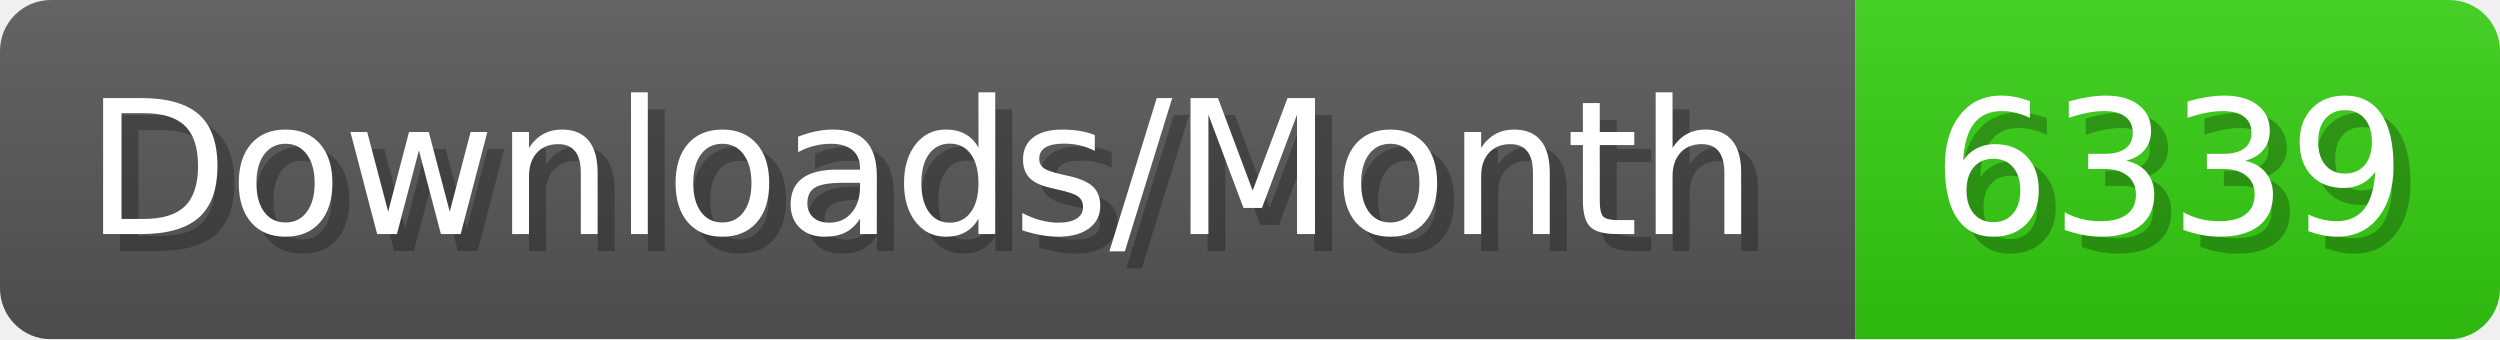
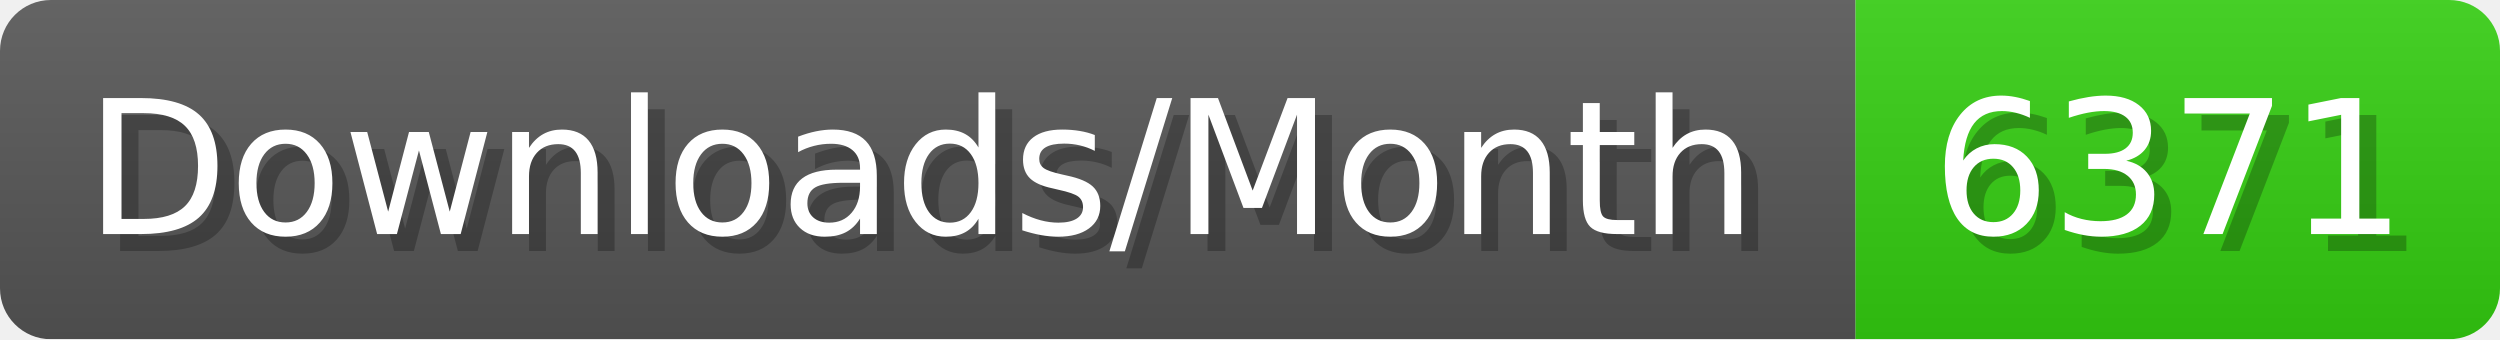
- <svg xmlns="http://www.w3.org/2000/svg" width="147.4" height="20" viewBox="0 0 1474 200" role="img" aria-label="Downloads/Month: 6339">
+ <svg xmlns="http://www.w3.org/2000/svg" width="147.4" height="20" viewBox="0 0 1474 200" role="img" aria-label="Downloads/Month: 6371">
  <linearGradient id="YlXUI" x2="0" y2="100%">
    <stop offset="0" stop-opacity=".1" stop-color="#EEE" />
    <stop offset="1" stop-opacity=".1" />
  </linearGradient>
  <mask id="JHhop">
    <rect width="1474" height="200" rx="30" fill="#FFF" />
  </mask>
  <g mask="url(#JHhop)">
    <rect width="1094" height="200" fill="#555" />
    <rect width="380" height="200" fill="#3C1" x="1094" />
    <rect width="1474" height="200" fill="url(#YlXUI)" />
  </g>
  <g aria-hidden="true" fill="#fff" text-anchor="start" font-family="Verdana,DejaVu Sans,sans-serif" font-size="110">
    <text x="60" y="148" textLength="994" fill="#000" opacity="0.25">Downloads/Month</text>
    <text x="50" y="138" textLength="994">Downloads/Month</text>
-     <text x="1149" y="148" textLength="280" fill="#000" opacity="0.25">6339</text>
-     <text x="1139" y="138" textLength="280">6339</text>
+     <text x="1149" y="148" textLength="280" fill="#000" opacity="0.25">6371</text>
+     <text x="1139" y="138" textLength="280">6371</text>
  </g>
</svg>
